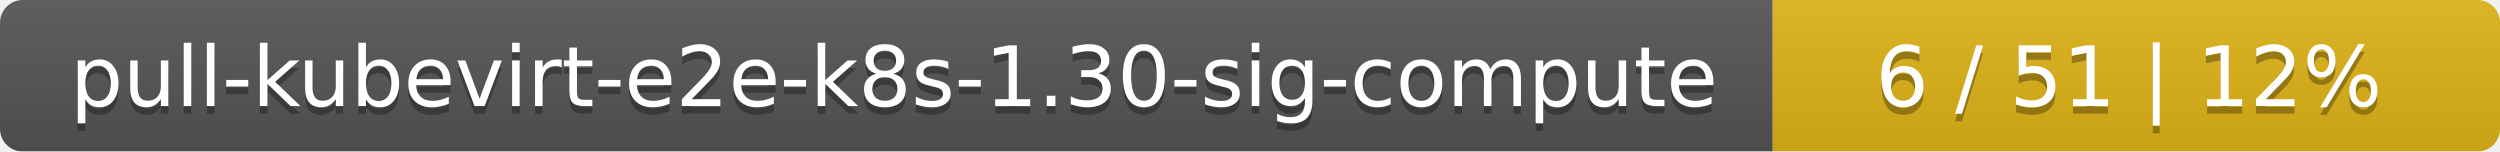
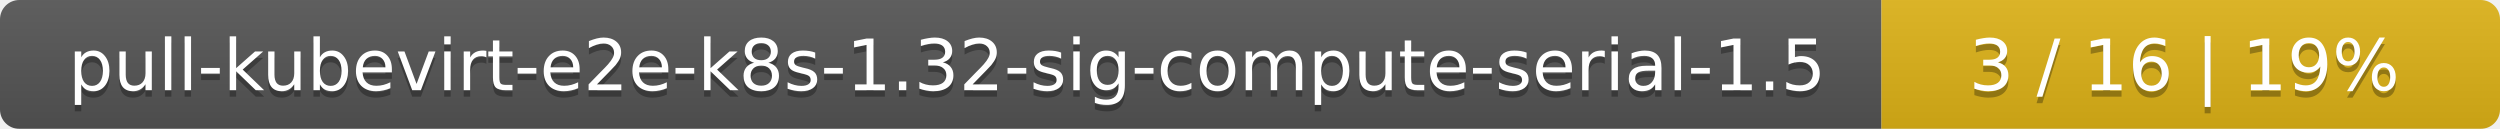
- <svg xmlns="http://www.w3.org/2000/svg" width="330" height="20">
+ <svg xmlns="http://www.w3.org/2000/svg" width="388" height="20">
  <linearGradient id="smooth" x2="0" y2="100%">
    <stop offset="0" stop-color="#bbb" stop-opacity=".1" />
    <stop offset="1" stop-opacity=".1" />
  </linearGradient>
  <mask id="round">
-     <rect width="330" height="20" rx="3" fill="#fff" />
+     <rect width="388" height="20" rx="3" fill="#fff" />
  </mask>
  <g mask="url(#round)">
-     <rect width="234" height="20" fill="#555" />
-     <rect x="234" width="96" height="20" fill="#dfb317" />
-     <rect width="330" height="20" fill="url(#smooth)" />
+     <rect width="292" height="20" fill="#555" />
+     <rect x="292" width="96" height="20" fill="#dfb317" />
+     <rect width="388" height="20" fill="url(#smooth)" />
  </g>
  <g fill="#fff" text-anchor="middle" font-family="DejaVu Sans,Verdana,Geneva,sans-serif" font-size="11">
-     <text x="118" y="15" fill="#010101" fill-opacity=".3">pull-kubevirt-e2e-k8s-1.30-sig-compute</text>
-     <text x="118" y="14">pull-kubevirt-e2e-k8s-1.30-sig-compute</text>
-     <text x="281" y="15" fill="#010101" fill-opacity=".3">6 / 51    |    12%</text>
-     <text x="281" y="14">6 / 51    |    12%</text>
+     <text x="147" y="15" fill="#010101" fill-opacity=".3">pull-kubevirt-e2e-k8s-1.32-sig-compute-serial-1.5</text>
+     <text x="147" y="14">pull-kubevirt-e2e-k8s-1.32-sig-compute-serial-1.5</text>
+     <text x="339" y="15" fill="#010101" fill-opacity=".3">3 / 16    |    19%</text>
+     <text x="339" y="14">3 / 16    |    19%</text>
  </g>
</svg>
